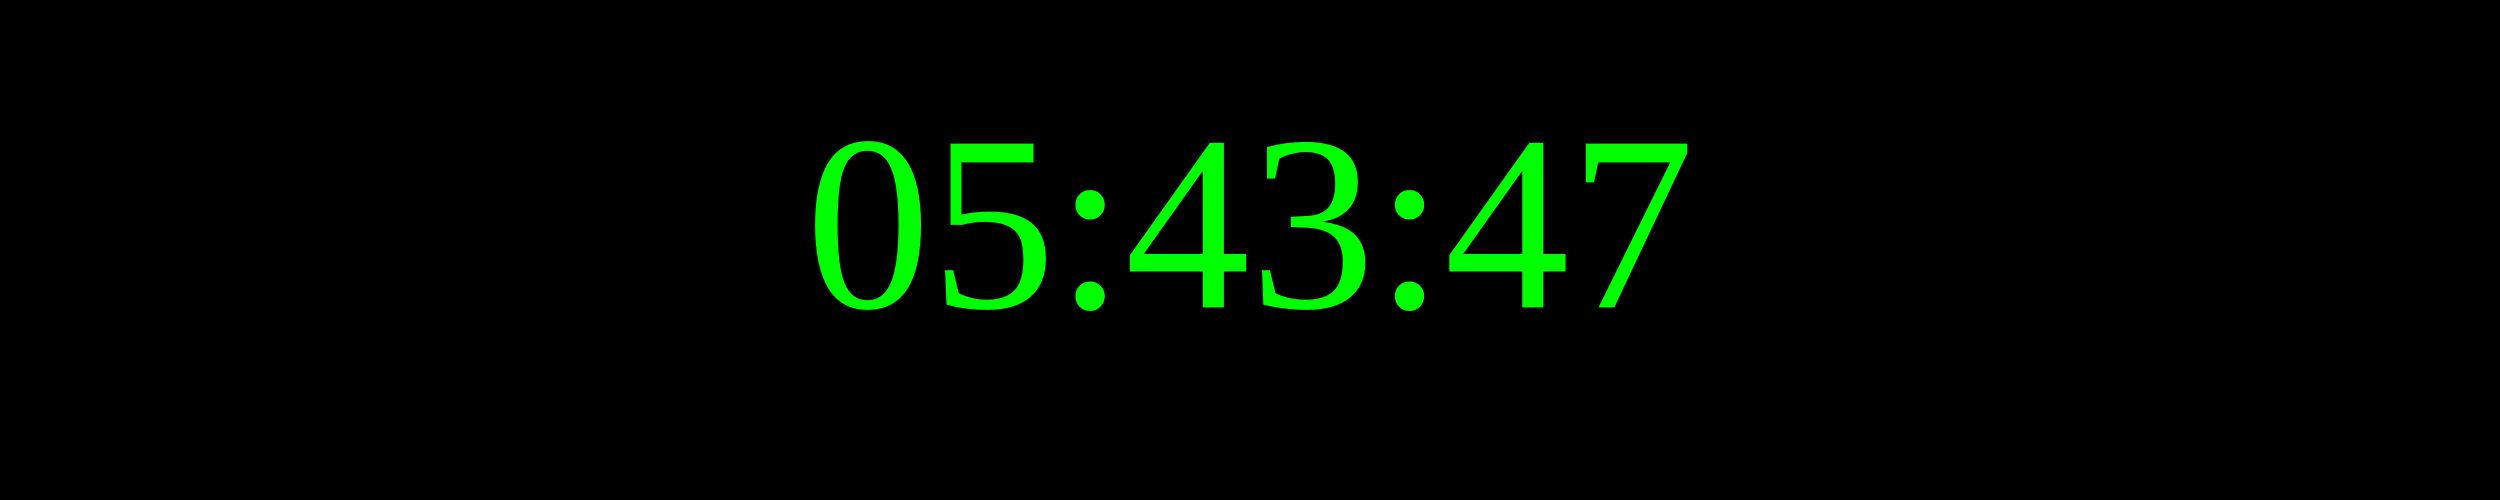
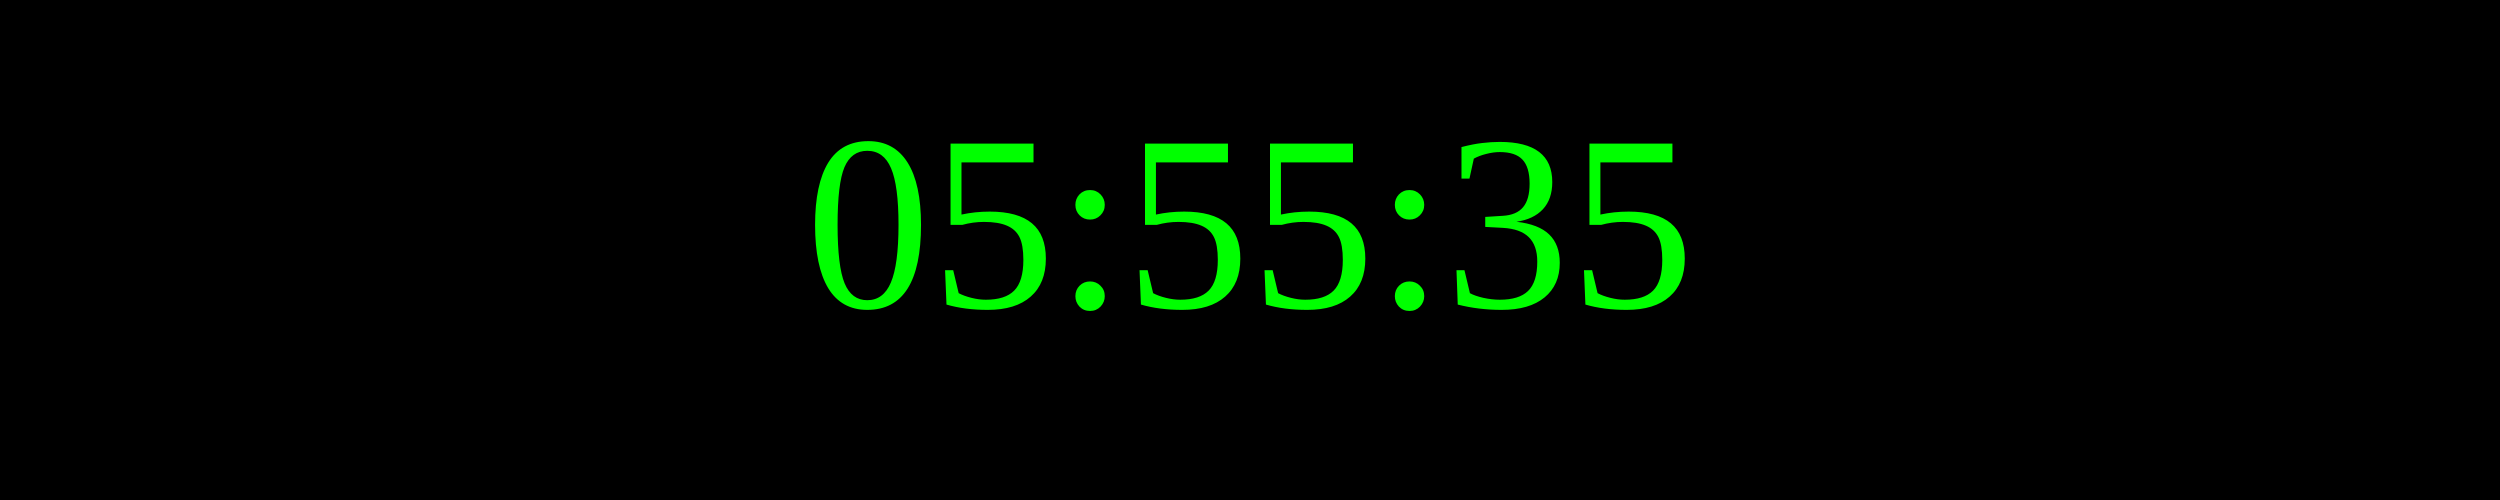
<svg xmlns="http://www.w3.org/2000/svg" width="250" height="50">
  <rect width="100%" height="100%" fill="black" />
  <text x="50%" y="50%" font-size="25" fill="lime" text-anchor="middle" dominant-baseline="middle">
- 05:43:47
+ 05:55:35
</text>
</svg>
